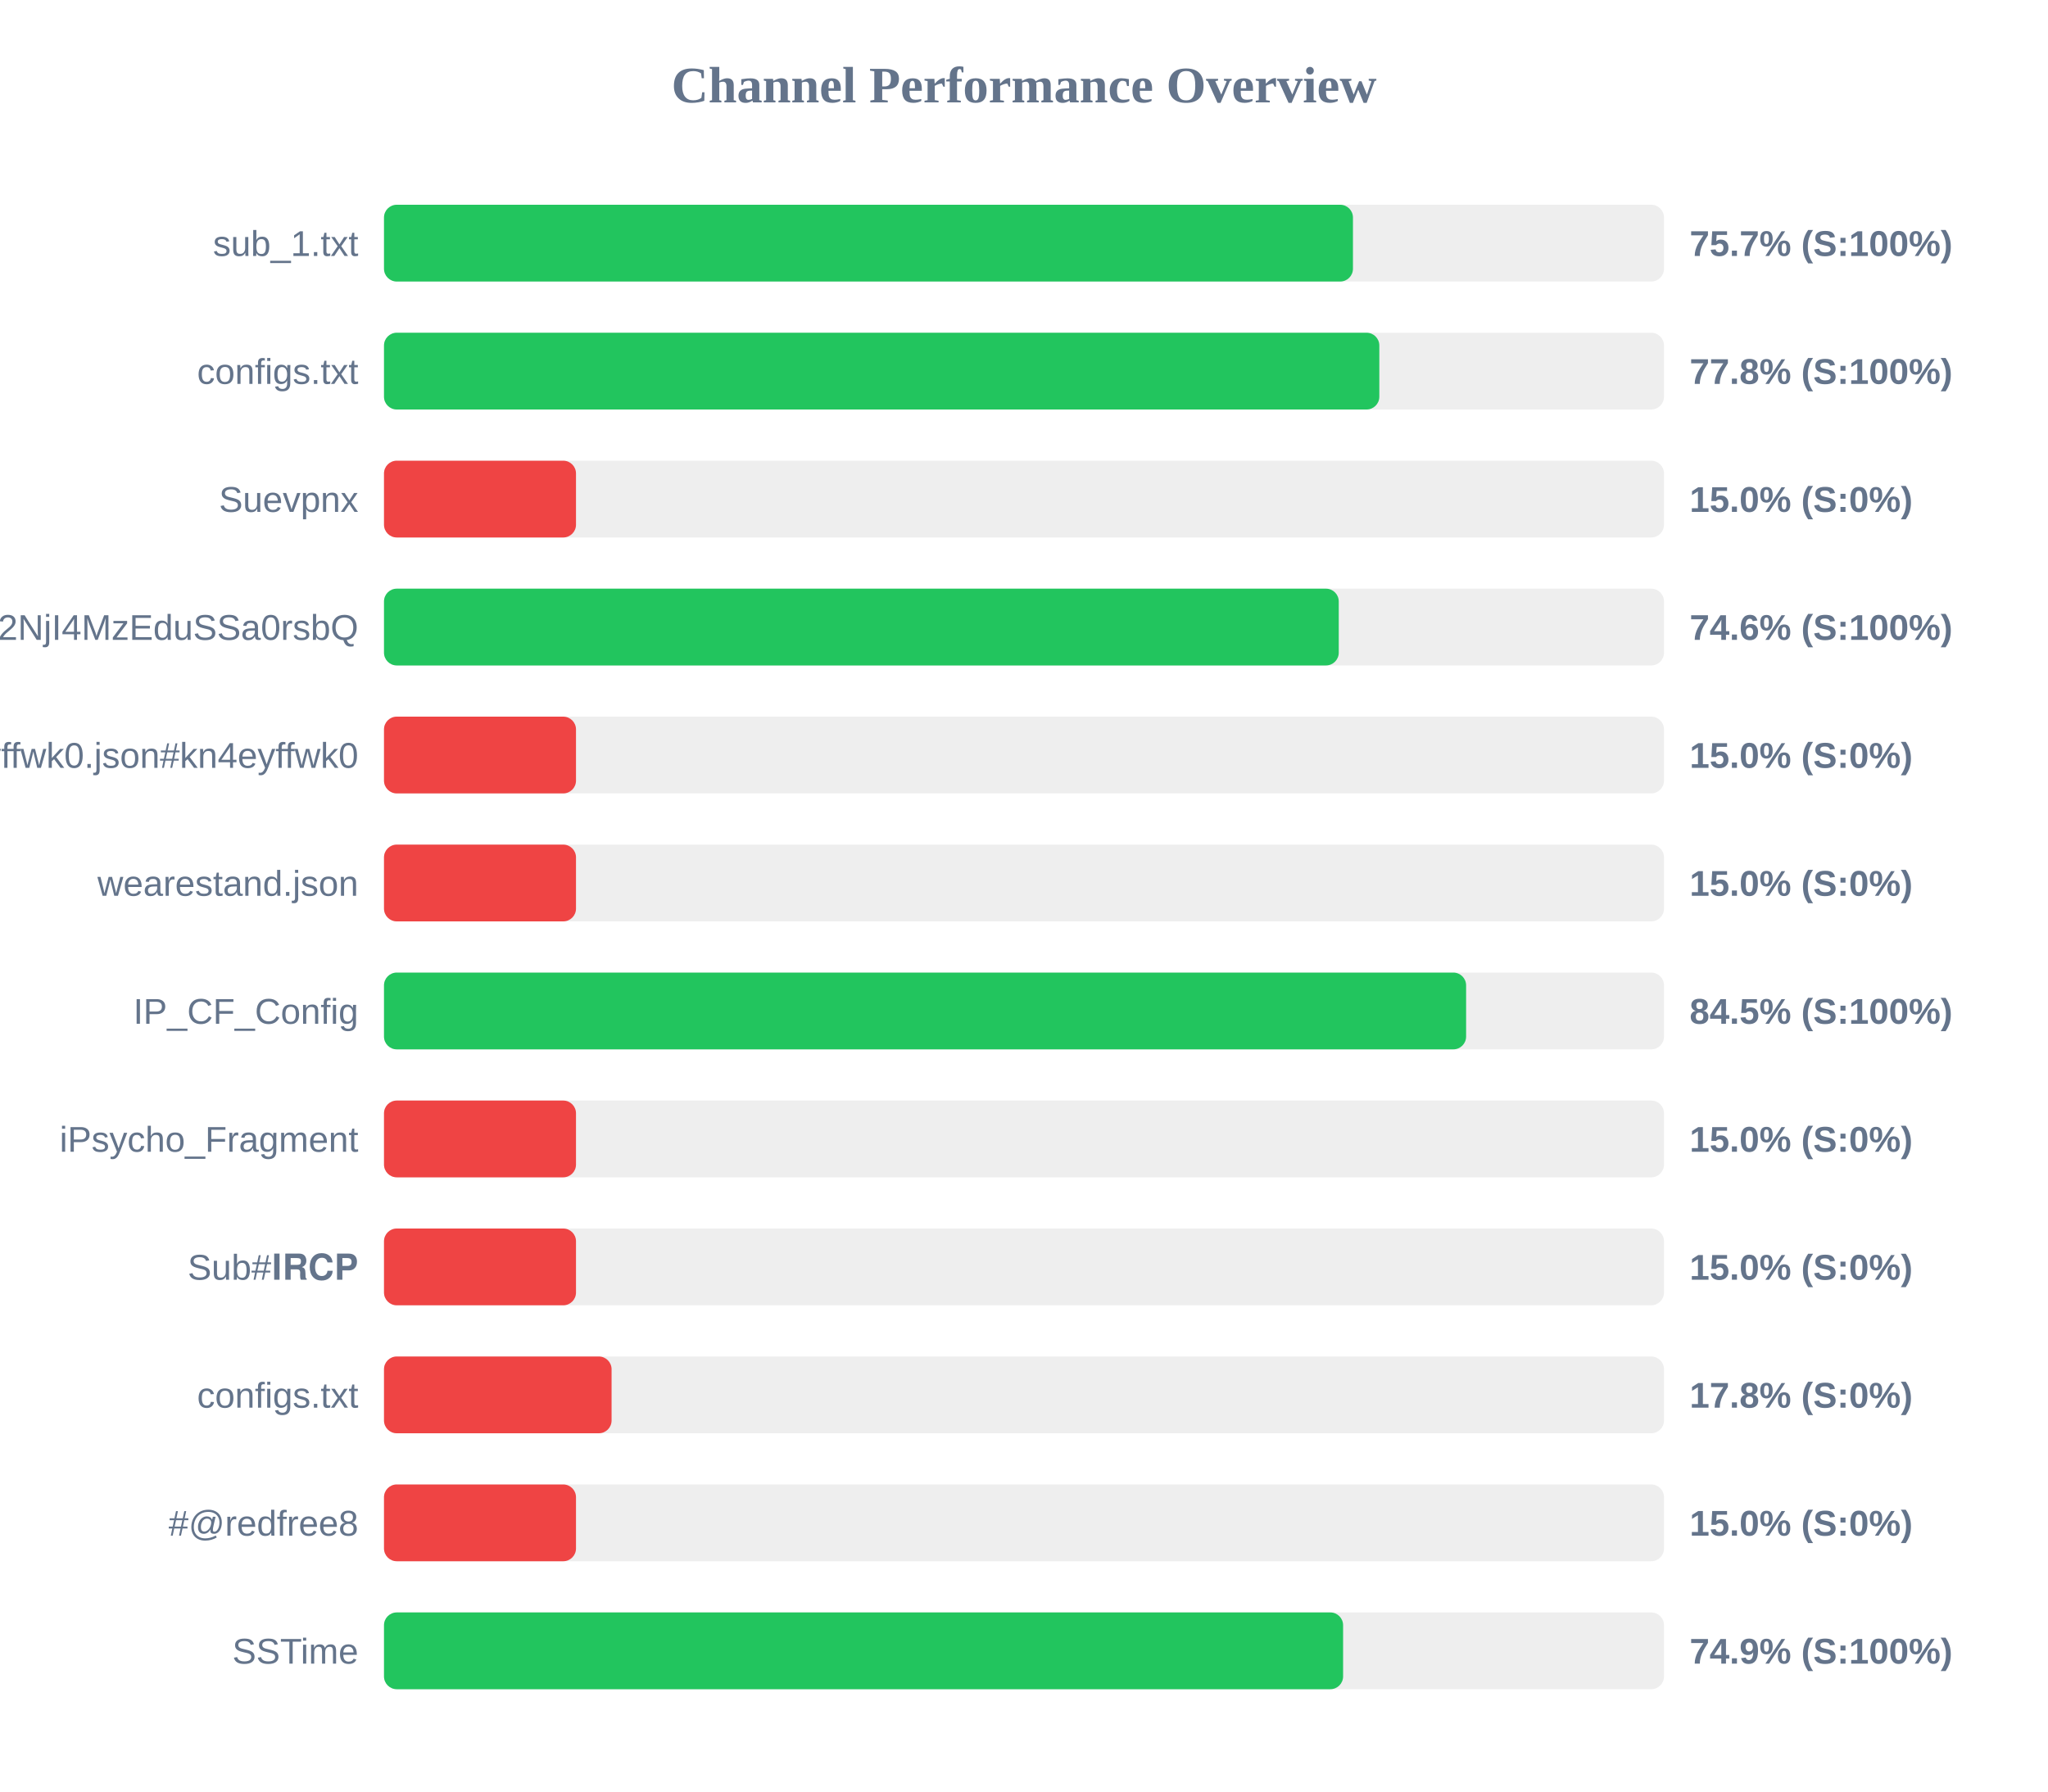
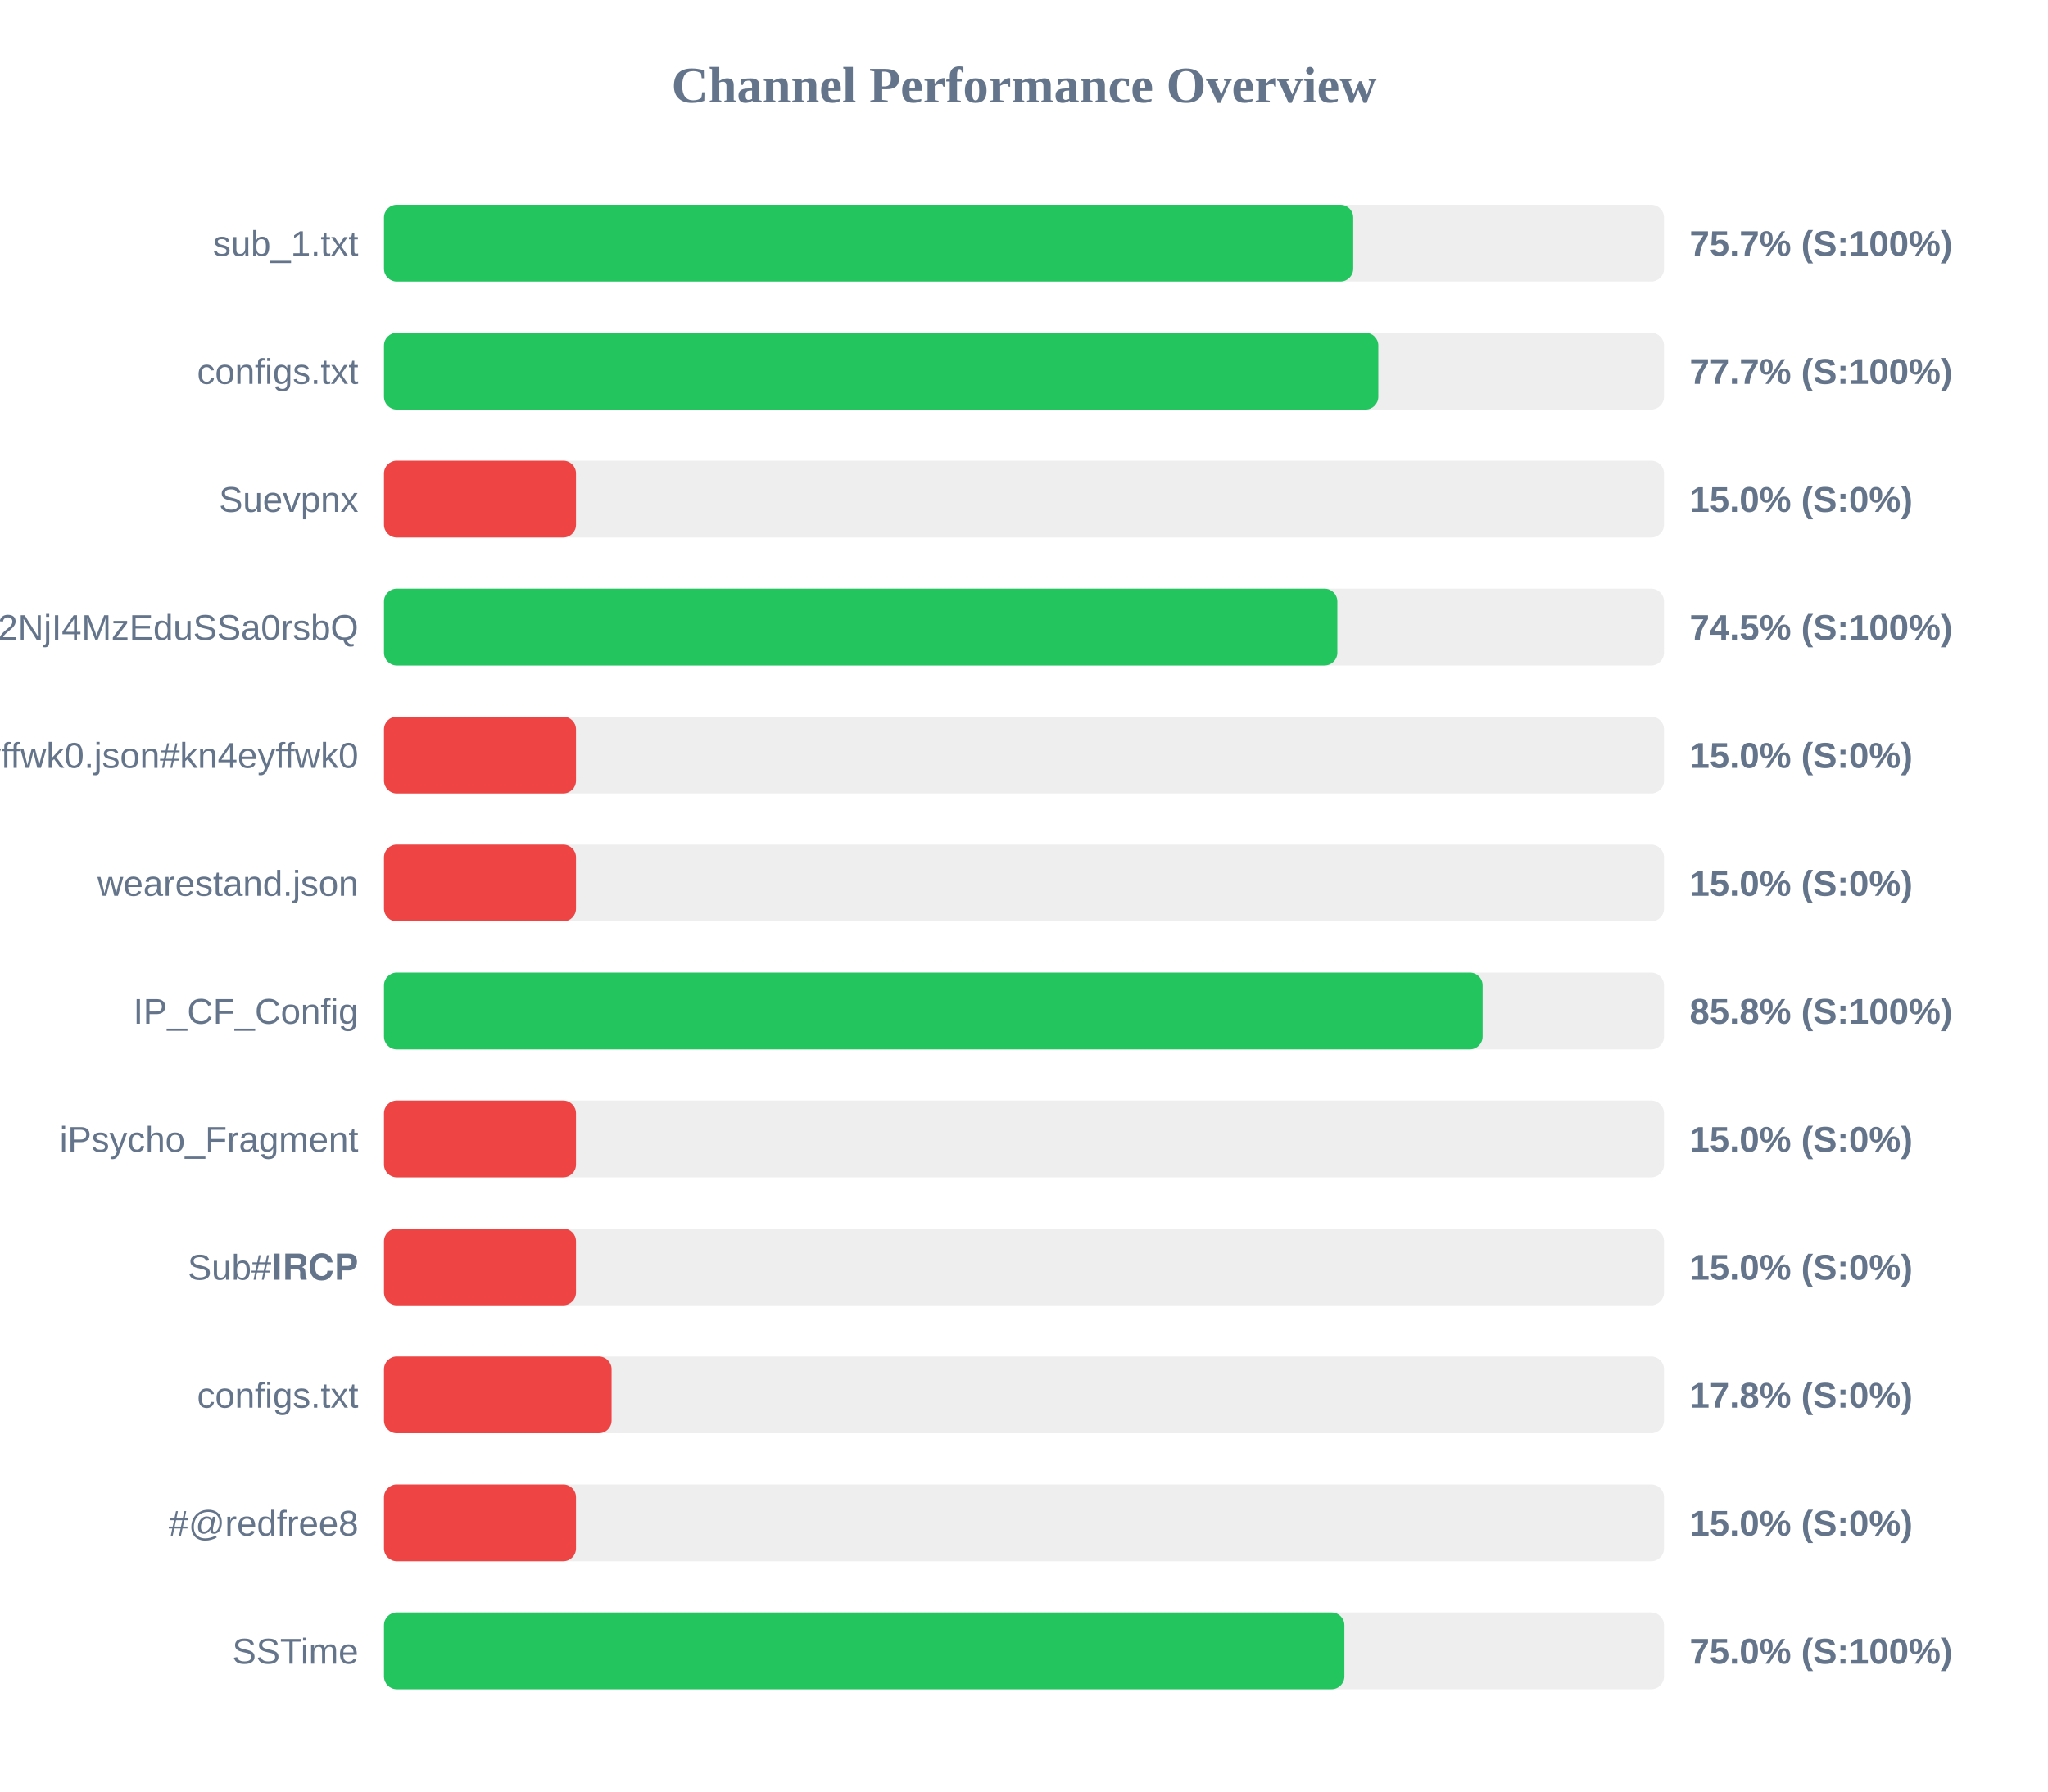
<svg xmlns="http://www.w3.org/2000/svg" width="800" height="700" version="1.1">
  <style>
        .row { font: 14px Arial; fill: #64748b; }
        .score { font: bold 14px Arial; fill: #64748b; }
    </style>
  <text x="400" y="40" text-anchor="middle" font-size="20px" font-weight="bold" fill="#64748b">Channel Performance Overview</text>
  <rect x="150" y="80" width="500" height="30" fill="#eee" rx="5" />
-   <rect x="150" y="80" width="378.5" height="30" fill="#22c55e" rx="5" />
+   <rect x="150" y="80" width="378.6" height="30" fill="#22c55e" rx="5" />
  <text x="140" y="100" text-anchor="end" class="row">sub_1.txt</text>
  <text x="660" y="100" text-anchor="start" class="score">75.7% (S:100%)</text>
  <rect x="150" y="130" width="500" height="30" fill="#eee" rx="5" />
-   <rect x="150" y="130" width="388.8" height="30" fill="#22c55e" rx="5" />
+   <rect x="150" y="130" width="388.4" height="30" fill="#22c55e" rx="5" />
  <text x="140" y="150" text-anchor="end" class="row">configs.txt</text>
-   <text x="660" y="150" text-anchor="start" class="score">77.8% (S:100%)</text>
+   <text x="660" y="150" text-anchor="start" class="score">77.7% (S:100%)</text>
  <rect x="150" y="180" width="500" height="30" fill="#eee" rx="5" />
  <rect x="150" y="180" width="75.0" height="30" fill="#ef4444" rx="5" />
  <text x="140" y="200" text-anchor="end" class="row">Suevpnx</text>
  <text x="660" y="200" text-anchor="start" class="score">15.0% (S:0%)</text>
  <rect x="150" y="230" width="500" height="30" fill="#eee" rx="5" />
-   <rect x="150" y="230" width="372.95" height="30" fill="#22c55e" rx="5" />
+   <rect x="150" y="230" width="372.4" height="30" fill="#22c55e" rx="5" />
  <text x="140" y="250" text-anchor="end" class="row">NTYyMjc2NDA5LDE3NDU2NjI4MzEduSSa0rsbQ</text>
-   <text x="660" y="250" text-anchor="start" class="score">74.6% (S:100%)</text>
+   <text x="660" y="250" text-anchor="start" class="score">74.5% (S:100%)</text>
  <rect x="150" y="280" width="500" height="30" fill="#eee" rx="5" />
  <rect x="150" y="280" width="75.0" height="30" fill="#ef4444" rx="5" />
  <text x="140" y="300" text-anchor="end" class="row">kn4eyffwk0.json#kn4eyffwk0</text>
  <text x="660" y="300" text-anchor="start" class="score">15.0% (S:0%)</text>
  <rect x="150" y="330" width="500" height="30" fill="#eee" rx="5" />
  <rect x="150" y="330" width="75.0" height="30" fill="#ef4444" rx="5" />
  <text x="140" y="350" text-anchor="end" class="row">wearestand.json</text>
  <text x="660" y="350" text-anchor="start" class="score">15.0% (S:0%)</text>
  <rect x="150" y="380" width="500" height="30" fill="#eee" rx="5" />
-   <rect x="150" y="380" width="422.7" height="30" fill="#22c55e" rx="5" />
+   <rect x="150" y="380" width="429.15" height="30" fill="#22c55e" rx="5" />
  <text x="140" y="400" text-anchor="end" class="row">IP_CF_Config</text>
-   <text x="660" y="400" text-anchor="start" class="score">84.5% (S:100%)</text>
+   <text x="660" y="400" text-anchor="start" class="score">85.8% (S:100%)</text>
  <rect x="150" y="430" width="500" height="30" fill="#eee" rx="5" />
  <rect x="150" y="430" width="75.0" height="30" fill="#ef4444" rx="5" />
  <text x="140" y="450" text-anchor="end" class="row">iPsycho_Fragment</text>
  <text x="660" y="450" text-anchor="start" class="score">15.0% (S:0%)</text>
  <rect x="150" y="480" width="500" height="30" fill="#eee" rx="5" />
  <rect x="150" y="480" width="75.0" height="30" fill="#ef4444" rx="5" />
  <text x="140" y="500" text-anchor="end" class="row">Sub#𝐈𝐑𝐂𝐏</text>
  <text x="660" y="500" text-anchor="start" class="score">15.0% (S:0%)</text>
  <rect x="150" y="530" width="500" height="30" fill="#eee" rx="5" />
  <rect x="150" y="530" width="88.9" height="30" fill="#ef4444" rx="5" />
  <text x="140" y="550" text-anchor="end" class="row">configs.txt</text>
  <text x="660" y="550" text-anchor="start" class="score">17.8% (S:0%)</text>
  <rect x="150" y="580" width="500" height="30" fill="#eee" rx="5" />
  <rect x="150" y="580" width="75.0" height="30" fill="#ef4444" rx="5" />
  <text x="140" y="600" text-anchor="end" class="row">#@redfree8</text>
  <text x="660" y="600" text-anchor="start" class="score">15.0% (S:0%)</text>
  <rect x="150" y="630" width="500" height="30" fill="#eee" rx="5" />
-   <rect x="150" y="630" width="374.65" height="30" fill="#22c55e" rx="5" />
+   <rect x="150" y="630" width="375.15" height="30" fill="#22c55e" rx="5" />
  <text x="140" y="650" text-anchor="end" class="row">SSTime</text>
-   <text x="660" y="650" text-anchor="start" class="score">74.9% (S:100%)</text>
+   <text x="660" y="650" text-anchor="start" class="score">75.0% (S:100%)</text>
</svg>
